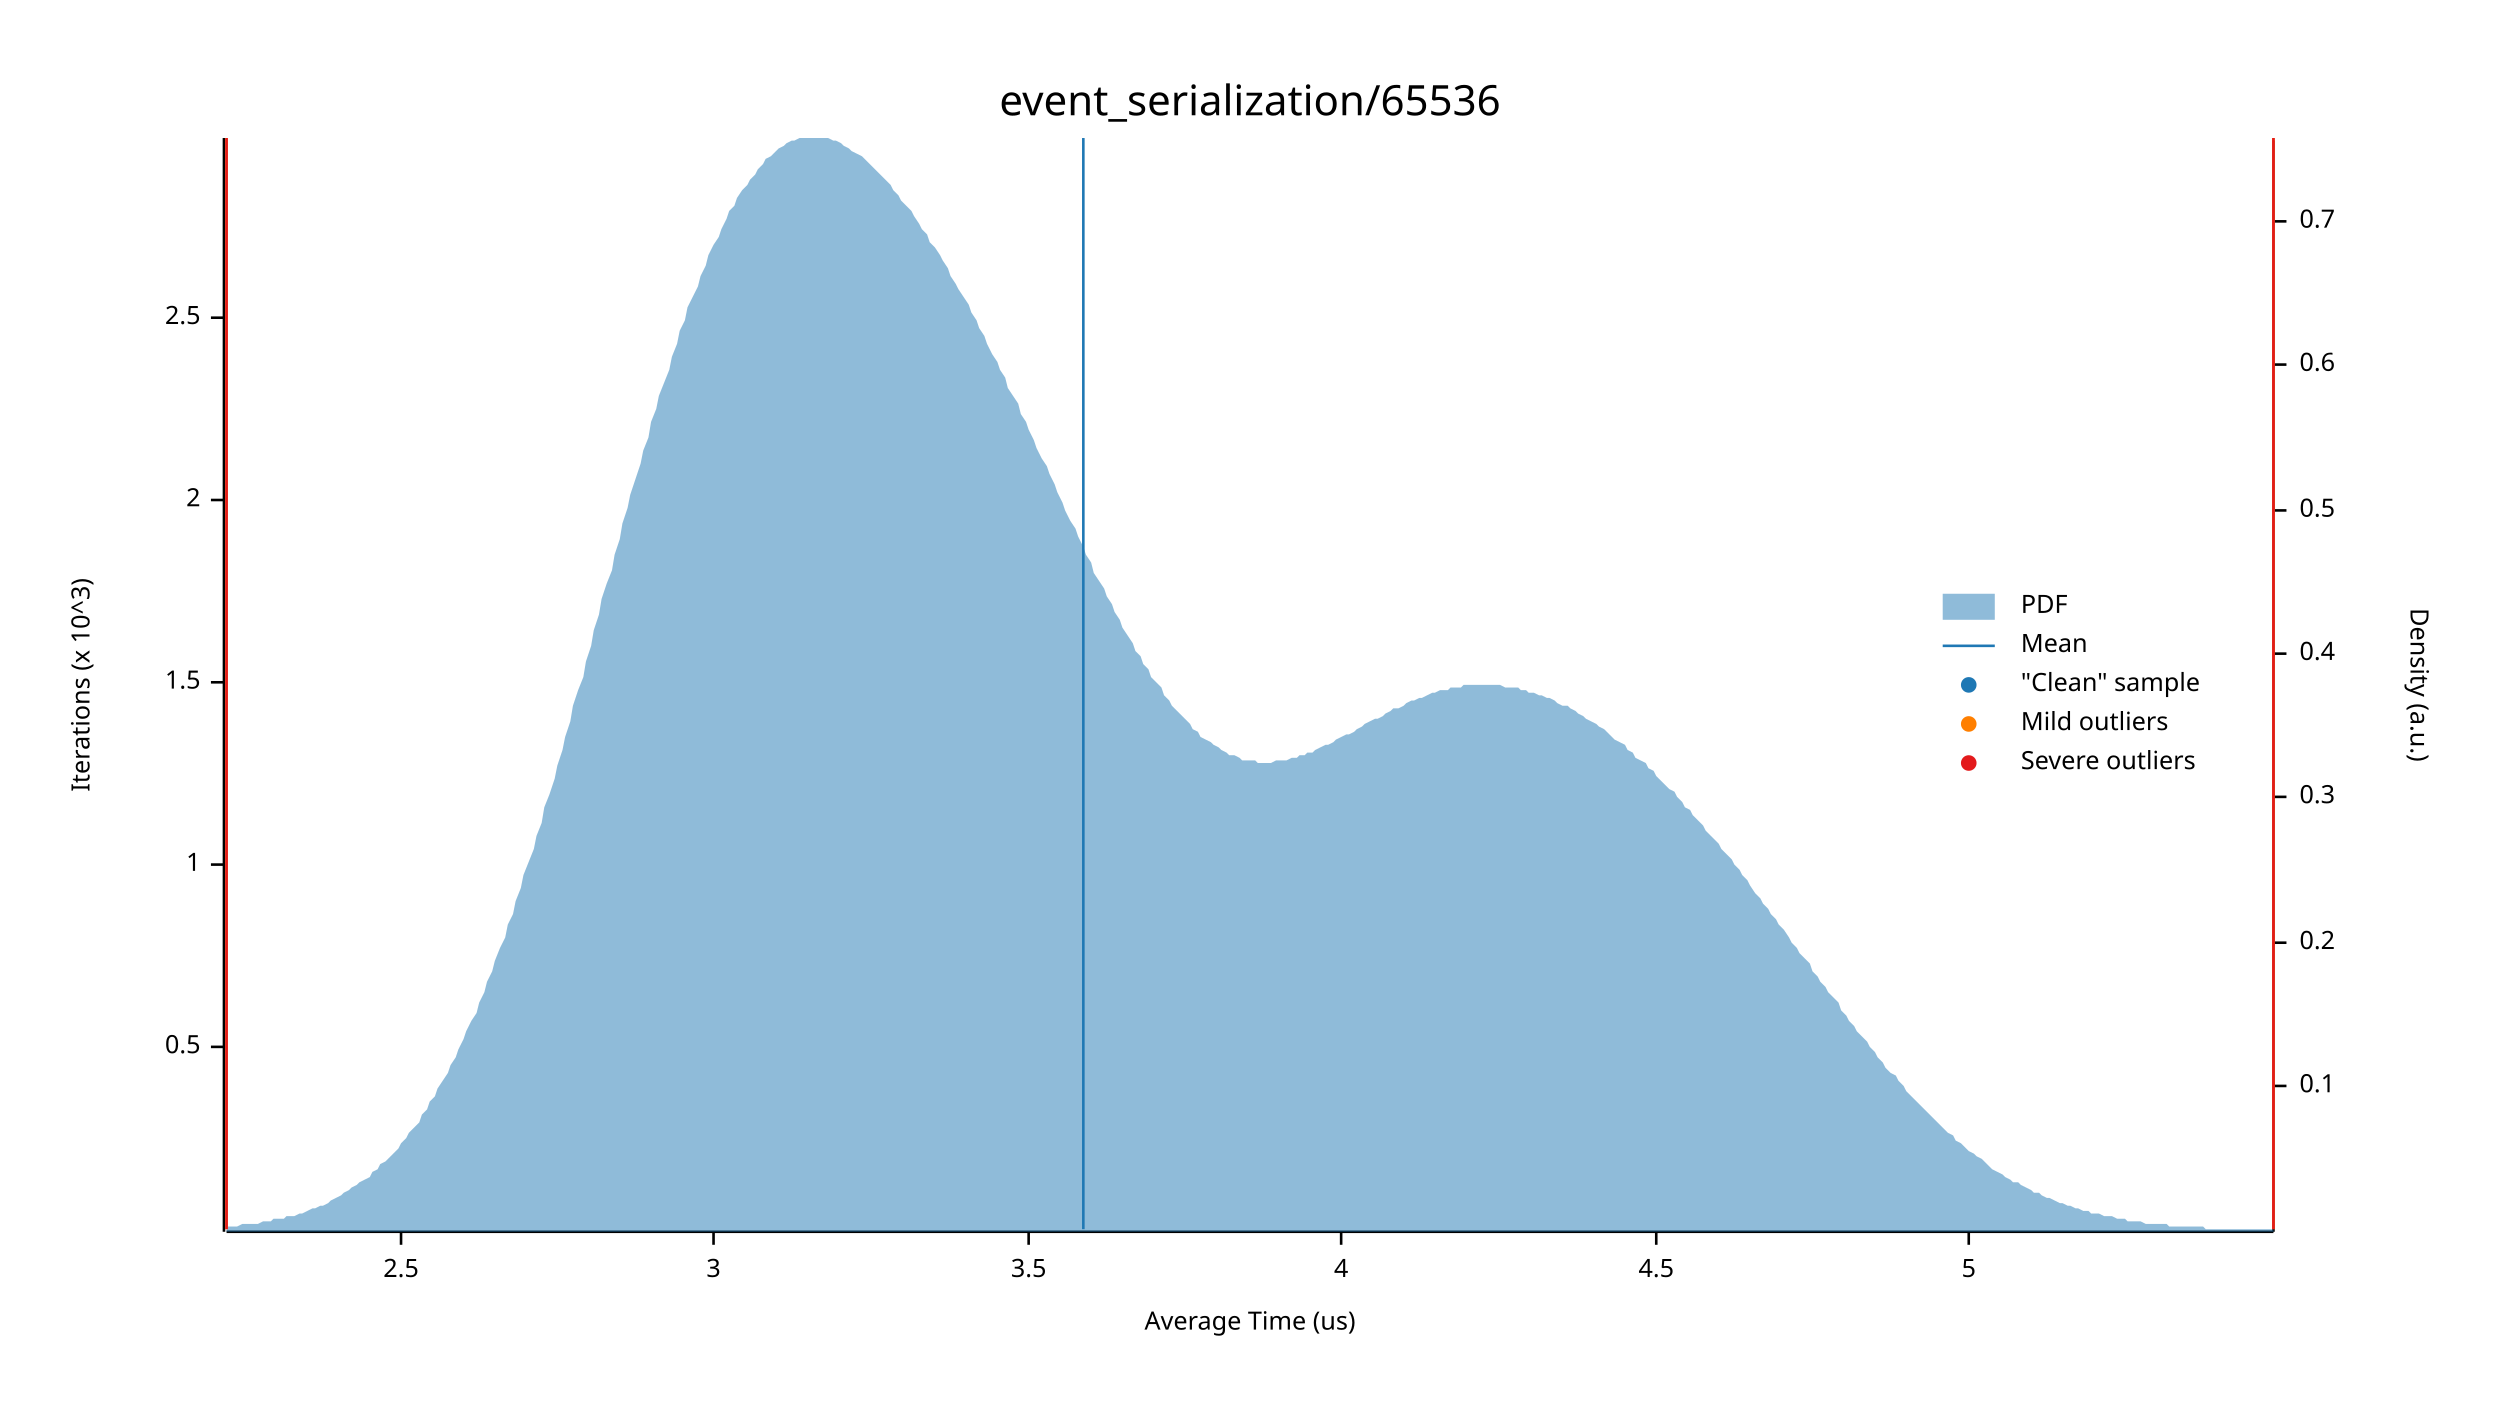
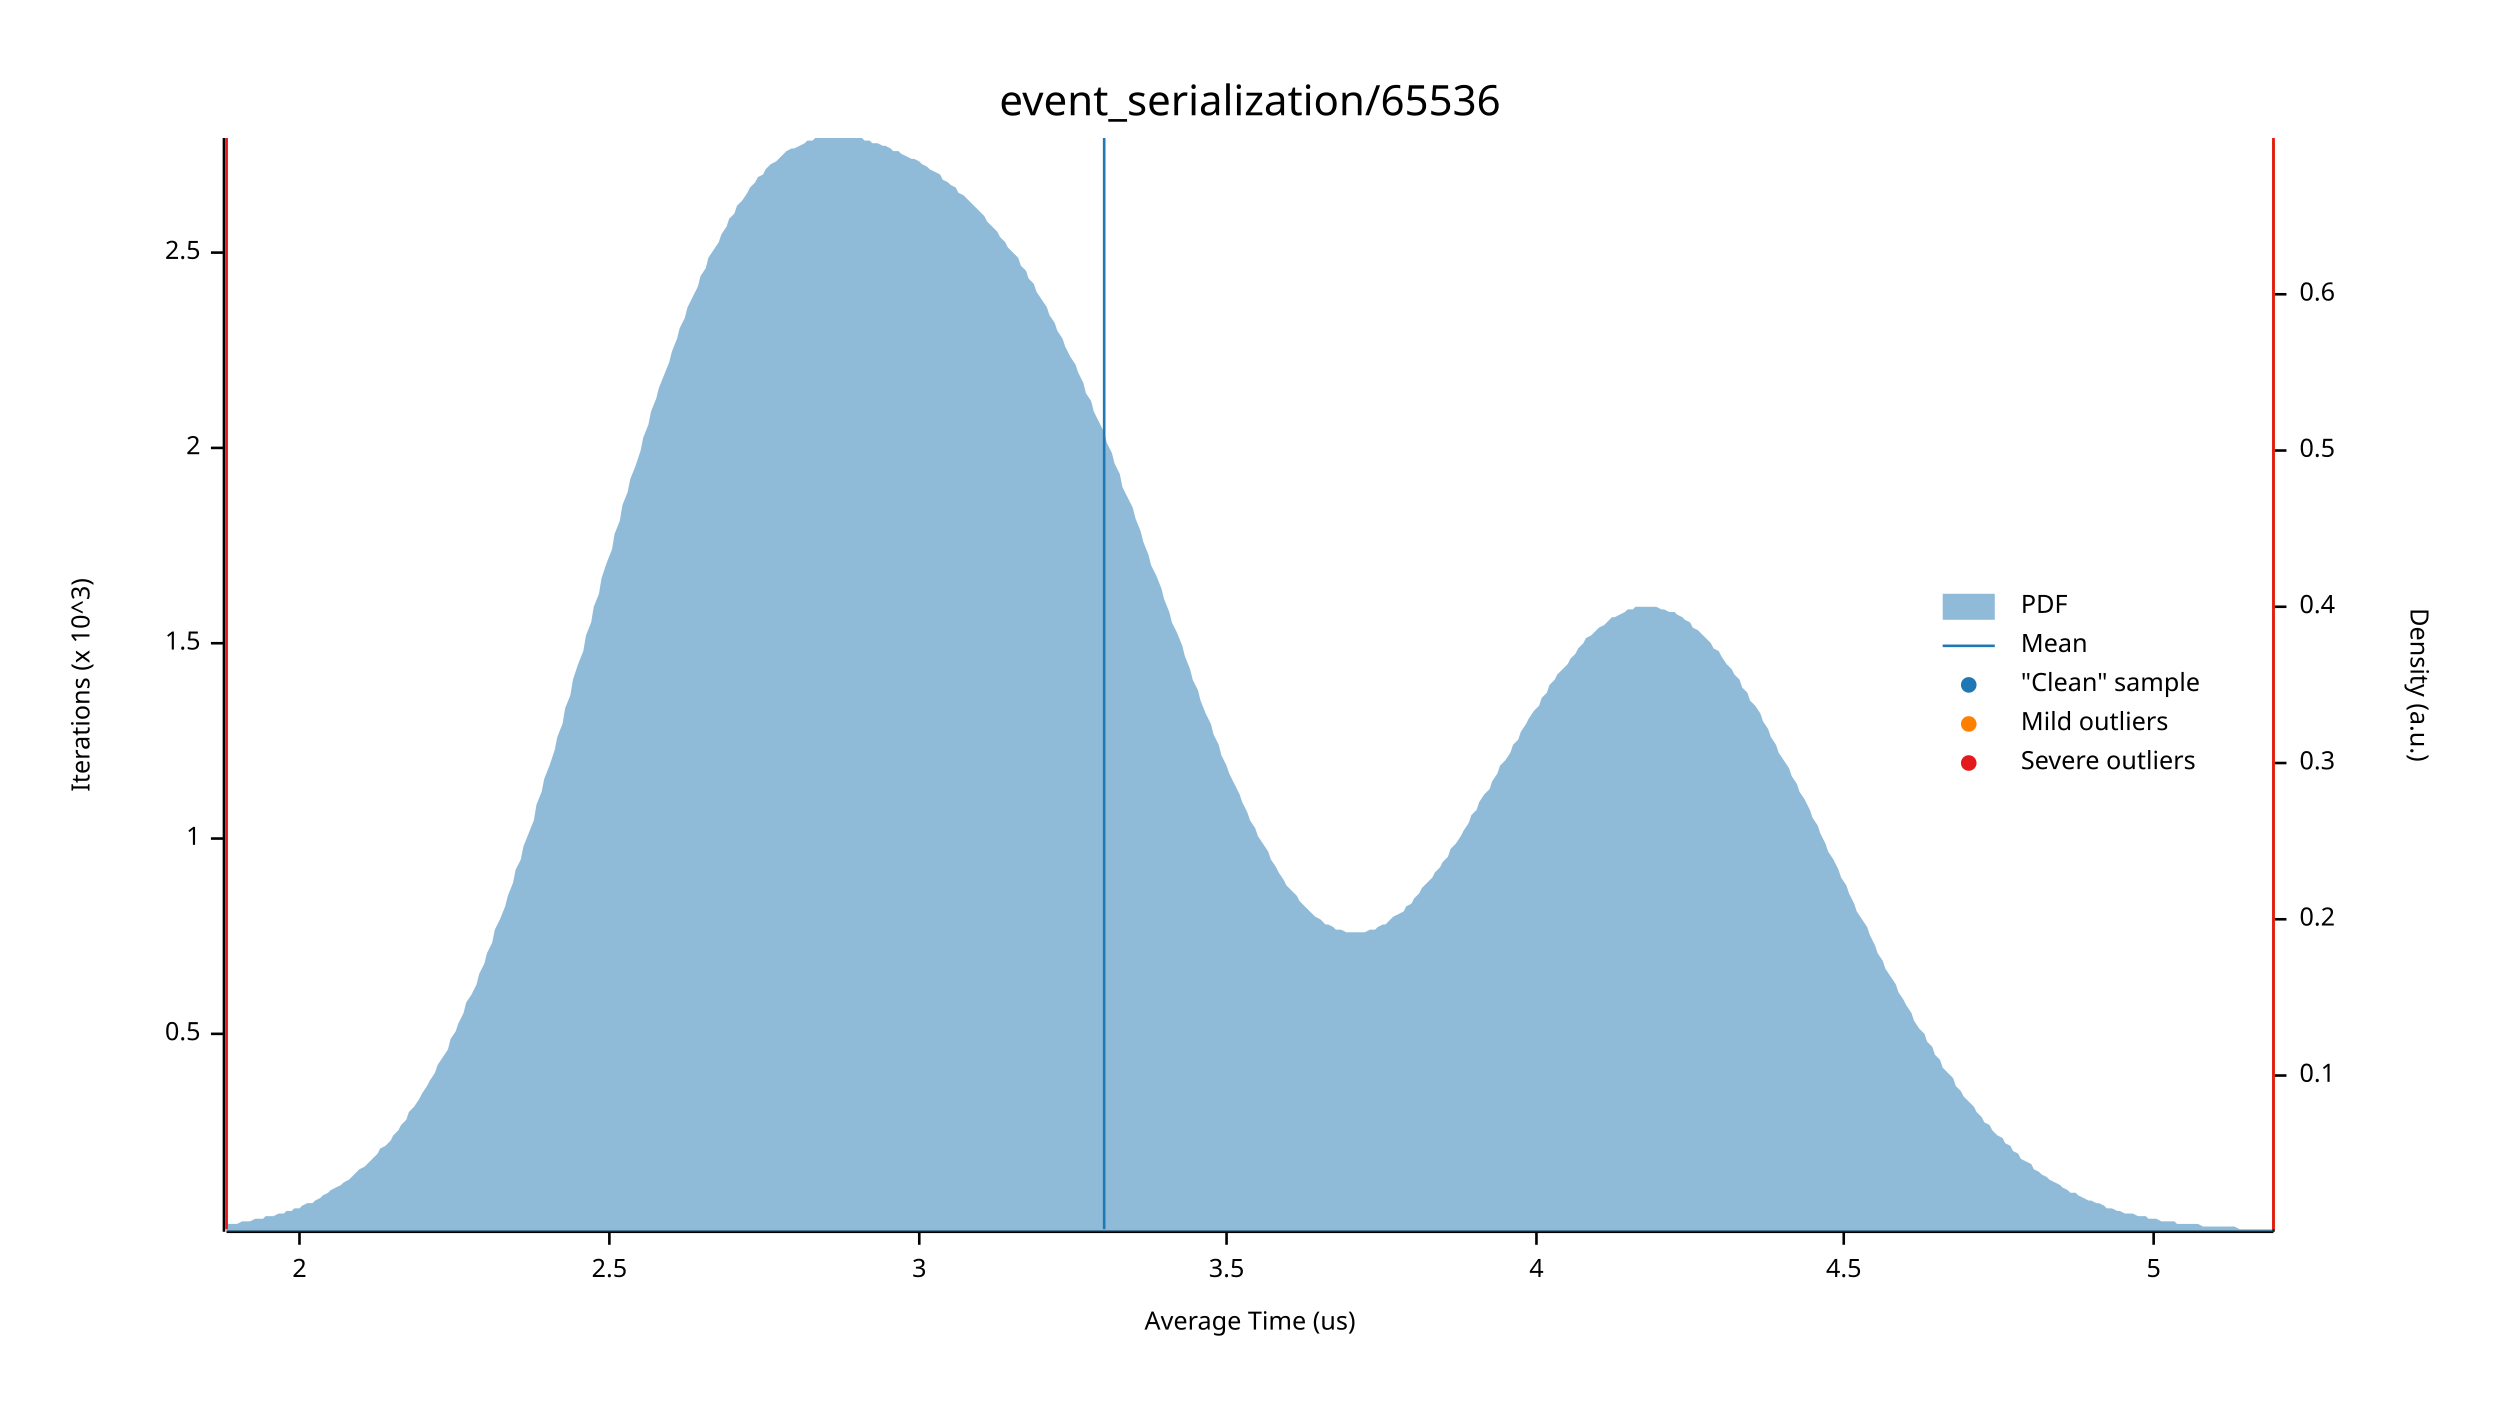
<svg xmlns="http://www.w3.org/2000/svg" width="960" height="540" viewBox="0 0 960 540">
  <text x="480" y="32" dy="0.76em" text-anchor="middle" font-family="sans-serif" font-size="16.129" opacity="1" fill="#000000">
event_serialization/65536
</text>
  <text x="27" y="263" dy="0.76em" text-anchor="middle" font-family="sans-serif" font-size="9.677" opacity="1" fill="#000000" transform="rotate(270, 27, 263)">
Iterations (x 10^3)
</text>
  <text x="480" y="513" dy="-0.5ex" text-anchor="middle" font-family="sans-serif" font-size="9.677" opacity="1" fill="#000000">
Average Time (us)
</text>
  <polyline fill="none" opacity="1" stroke="#000000" stroke-width="1" points="86,53 86,473 " />
-   <text x="77" y="402" dy="0.5ex" text-anchor="end" font-family="sans-serif" font-size="9.677" opacity="1" fill="#000000">
+   <text x="77" y="397" dy="0.5ex" text-anchor="end" font-family="sans-serif" font-size="9.677" opacity="1" fill="#000000">
0.5
</text>
-   <polyline fill="none" opacity="1" stroke="#000000" stroke-width="1" points="81,402 86,402 " />
-   <text x="77" y="332" dy="0.5ex" text-anchor="end" font-family="sans-serif" font-size="9.677" opacity="1" fill="#000000">
+   <polyline fill="none" opacity="1" stroke="#000000" stroke-width="1" points="81,397 86,397 " />
+   <text x="77" y="322" dy="0.5ex" text-anchor="end" font-family="sans-serif" font-size="9.677" opacity="1" fill="#000000">
1
</text>
-   <polyline fill="none" opacity="1" stroke="#000000" stroke-width="1" points="81,332 86,332 " />
-   <text x="77" y="262" dy="0.5ex" text-anchor="end" font-family="sans-serif" font-size="9.677" opacity="1" fill="#000000">
+   <polyline fill="none" opacity="1" stroke="#000000" stroke-width="1" points="81,322 86,322 " />
+   <text x="77" y="247" dy="0.5ex" text-anchor="end" font-family="sans-serif" font-size="9.677" opacity="1" fill="#000000">
1.5
</text>
-   <polyline fill="none" opacity="1" stroke="#000000" stroke-width="1" points="81,262 86,262 " />
-   <text x="77" y="192" dy="0.5ex" text-anchor="end" font-family="sans-serif" font-size="9.677" opacity="1" fill="#000000">
+   <polyline fill="none" opacity="1" stroke="#000000" stroke-width="1" points="81,247 86,247 " />
+   <text x="77" y="172" dy="0.5ex" text-anchor="end" font-family="sans-serif" font-size="9.677" opacity="1" fill="#000000">
2
</text>
-   <polyline fill="none" opacity="1" stroke="#000000" stroke-width="1" points="81,192 86,192 " />
-   <text x="77" y="122" dy="0.5ex" text-anchor="end" font-family="sans-serif" font-size="9.677" opacity="1" fill="#000000">
+   <polyline fill="none" opacity="1" stroke="#000000" stroke-width="1" points="81,172 86,172 " />
+   <text x="77" y="97" dy="0.5ex" text-anchor="end" font-family="sans-serif" font-size="9.677" opacity="1" fill="#000000">
2.5
</text>
-   <polyline fill="none" opacity="1" stroke="#000000" stroke-width="1" points="81,122 86,122 " />
+   <polyline fill="none" opacity="1" stroke="#000000" stroke-width="1" points="81,97 86,97 " />
  <polyline fill="none" opacity="1" stroke="#000000" stroke-width="1" points="87,473 873,473 " />
-   <text x="154" y="483" dy="0.76em" text-anchor="middle" font-family="sans-serif" font-size="9.677" opacity="1" fill="#000000">
+   <text x="115" y="483" dy="0.76em" text-anchor="middle" font-family="sans-serif" font-size="9.677" opacity="1" fill="#000000">
+ 2
+ </text>
+   <polyline fill="none" opacity="1" stroke="#000000" stroke-width="1" points="115,473 115,478 " />
+   <text x="234" y="483" dy="0.76em" text-anchor="middle" font-family="sans-serif" font-size="9.677" opacity="1" fill="#000000">
2.5
</text>
-   <polyline fill="none" opacity="1" stroke="#000000" stroke-width="1" points="154,473 154,478 " />
-   <text x="274" y="483" dy="0.76em" text-anchor="middle" font-family="sans-serif" font-size="9.677" opacity="1" fill="#000000">
+   <polyline fill="none" opacity="1" stroke="#000000" stroke-width="1" points="234,473 234,478 " />
+   <text x="353" y="483" dy="0.76em" text-anchor="middle" font-family="sans-serif" font-size="9.677" opacity="1" fill="#000000">
3
</text>
-   <polyline fill="none" opacity="1" stroke="#000000" stroke-width="1" points="274,473 274,478 " />
-   <text x="395" y="483" dy="0.76em" text-anchor="middle" font-family="sans-serif" font-size="9.677" opacity="1" fill="#000000">
+   <polyline fill="none" opacity="1" stroke="#000000" stroke-width="1" points="353,473 353,478 " />
+   <text x="471" y="483" dy="0.76em" text-anchor="middle" font-family="sans-serif" font-size="9.677" opacity="1" fill="#000000">
3.5
</text>
-   <polyline fill="none" opacity="1" stroke="#000000" stroke-width="1" points="395,473 395,478 " />
-   <text x="515" y="483" dy="0.76em" text-anchor="middle" font-family="sans-serif" font-size="9.677" opacity="1" fill="#000000">
+   <polyline fill="none" opacity="1" stroke="#000000" stroke-width="1" points="471,473 471,478 " />
+   <text x="590" y="483" dy="0.76em" text-anchor="middle" font-family="sans-serif" font-size="9.677" opacity="1" fill="#000000">
4
</text>
-   <polyline fill="none" opacity="1" stroke="#000000" stroke-width="1" points="515,473 515,478 " />
-   <text x="636" y="483" dy="0.76em" text-anchor="middle" font-family="sans-serif" font-size="9.677" opacity="1" fill="#000000">
+   <polyline fill="none" opacity="1" stroke="#000000" stroke-width="1" points="590,473 590,478 " />
+   <text x="708" y="483" dy="0.76em" text-anchor="middle" font-family="sans-serif" font-size="9.677" opacity="1" fill="#000000">
4.5
</text>
-   <polyline fill="none" opacity="1" stroke="#000000" stroke-width="1" points="636,473 636,478 " />
-   <text x="756" y="483" dy="0.76em" text-anchor="middle" font-family="sans-serif" font-size="9.677" opacity="1" fill="#000000">
+   <polyline fill="none" opacity="1" stroke="#000000" stroke-width="1" points="708,473 708,478 " />
+   <text x="827" y="483" dy="0.76em" text-anchor="middle" font-family="sans-serif" font-size="9.677" opacity="1" fill="#000000">
5
</text>
-   <polyline fill="none" opacity="1" stroke="#000000" stroke-width="1" points="756,473 756,478 " />
+   <polyline fill="none" opacity="1" stroke="#000000" stroke-width="1" points="827,473 827,478 " />
  <text x="933" y="263" dy="0.76em" text-anchor="middle" font-family="sans-serif" font-size="9.677" opacity="1" fill="#000000" transform="rotate(90, 933, 263)">
Density (a.u.)
</text>
  <polyline fill="none" opacity="1" stroke="#000000" stroke-width="1" points="873,54 873,473 " />
-   <text x="883" y="417" dy="0.5ex" text-anchor="start" font-family="sans-serif" font-size="9.677" opacity="1" fill="#000000">
+   <text x="883" y="413" dy="0.5ex" text-anchor="start" font-family="sans-serif" font-size="9.677" opacity="1" fill="#000000">
0.1
</text>
-   <polyline fill="none" opacity="1" stroke="#000000" stroke-width="1" points="873,417 878,417 " />
-   <text x="883" y="362" dy="0.5ex" text-anchor="start" font-family="sans-serif" font-size="9.677" opacity="1" fill="#000000">
+   <polyline fill="none" opacity="1" stroke="#000000" stroke-width="1" points="873,413 878,413 " />
+   <text x="883" y="353" dy="0.5ex" text-anchor="start" font-family="sans-serif" font-size="9.677" opacity="1" fill="#000000">
0.2
</text>
-   <polyline fill="none" opacity="1" stroke="#000000" stroke-width="1" points="873,362 878,362 " />
-   <text x="883" y="306" dy="0.5ex" text-anchor="start" font-family="sans-serif" font-size="9.677" opacity="1" fill="#000000">
+   <polyline fill="none" opacity="1" stroke="#000000" stroke-width="1" points="873,353 878,353 " />
+   <text x="883" y="293" dy="0.5ex" text-anchor="start" font-family="sans-serif" font-size="9.677" opacity="1" fill="#000000">
0.3
</text>
-   <polyline fill="none" opacity="1" stroke="#000000" stroke-width="1" points="873,306 878,306 " />
-   <text x="883" y="251" dy="0.5ex" text-anchor="start" font-family="sans-serif" font-size="9.677" opacity="1" fill="#000000">
+   <polyline fill="none" opacity="1" stroke="#000000" stroke-width="1" points="873,293 878,293 " />
+   <text x="883" y="233" dy="0.5ex" text-anchor="start" font-family="sans-serif" font-size="9.677" opacity="1" fill="#000000">
0.4
</text>
-   <polyline fill="none" opacity="1" stroke="#000000" stroke-width="1" points="873,251 878,251 " />
-   <text x="883" y="196" dy="0.5ex" text-anchor="start" font-family="sans-serif" font-size="9.677" opacity="1" fill="#000000">
+   <polyline fill="none" opacity="1" stroke="#000000" stroke-width="1" points="873,233 878,233 " />
+   <text x="883" y="173" dy="0.5ex" text-anchor="start" font-family="sans-serif" font-size="9.677" opacity="1" fill="#000000">
0.5
</text>
-   <polyline fill="none" opacity="1" stroke="#000000" stroke-width="1" points="873,196 878,196 " />
-   <text x="883" y="140" dy="0.5ex" text-anchor="start" font-family="sans-serif" font-size="9.677" opacity="1" fill="#000000">
+   <polyline fill="none" opacity="1" stroke="#000000" stroke-width="1" points="873,173 878,173 " />
+   <text x="883" y="113" dy="0.5ex" text-anchor="start" font-family="sans-serif" font-size="9.677" opacity="1" fill="#000000">
0.6
</text>
-   <polyline fill="none" opacity="1" stroke="#000000" stroke-width="1" points="873,140 878,140 " />
-   <text x="883" y="85" dy="0.5ex" text-anchor="start" font-family="sans-serif" font-size="9.677" opacity="1" fill="#000000">
- 0.7
- </text>
-   <polyline fill="none" opacity="1" stroke="#000000" stroke-width="1" points="873,85 878,85 " />
-   <polygon opacity="0.5" fill="#1F78B4" points="87,471 88,471 90,471 91,471 93,470 94,470 96,470 98,470 99,470 101,469 102,469 104,469 105,468 107,468 109,468 110,467 112,467 113,467 115,466 116,466 118,465 120,464 121,464 123,463 124,463 126,462 127,461 129,460 131,459 132,458 134,457 135,456 137,455 138,454 140,453 142,452 143,450 145,449 146,447 148,446 150,444 151,443 153,441 154,439 156,437 157,435 159,433 161,431 162,428 164,426 165,423 167,421 168,418 170,415 172,412 173,409 175,406 176,403 178,399 179,396 181,392 183,389 184,385 186,381 187,377 189,373 190,369 192,364 194,360 195,355 197,351 198,346 200,341 201,336 203,331 205,326 206,321 208,316 209,310 211,305 213,299 214,294 216,288 217,283 219,277 220,271 222,265 224,260 225,254 227,248 228,242 230,236 231,230 233,224 235,219 236,213 238,207 239,201 241,195 242,190 244,184 246,178 247,173 249,168 250,162 252,157 253,152 255,147 257,142 258,137 260,132 261,127 263,123 264,118 266,114 268,110 269,106 271,102 272,98 274,94 276,91 277,88 279,84 280,81 282,79 283,76 285,73 287,71 288,69 290,67 291,65 293,63 294,61 296,60 298,58 299,57 301,56 302,55 304,54 305,54 307,53 309,53 310,53 312,53 313,53 315,53 316,53 318,53 320,54 321,54 323,55 324,56 326,57 327,58 329,59 331,60 332,61 334,63 335,64 337,66 339,68 340,69 342,71 343,73 345,75 346,77 348,79 350,81 351,83 353,86 354,88 356,90 357,93 359,95 361,98 362,100 364,103 365,106 367,109 368,111 370,114 372,117 373,120 375,123 376,126 378,129 379,132 381,136 383,139 384,142 386,145 387,149 389,152 391,155 392,159 394,162 395,165 397,169 398,172 400,176 402,179 403,182 405,186 406,189 408,193 409,196 411,200 413,203 414,206 416,210 417,213 419,216 420,220 422,223 424,226 425,229 427,232 428,235 430,238 431,241 433,244 435,247 436,250 438,252 439,255 441,257 442,260 444,262 446,264 447,267 449,269 450,271 452,273 454,275 455,276 457,278 458,280 460,281 461,283 463,284 465,285 466,286 468,287 469,288 471,289 472,290 474,290 476,291 477,292 479,292 480,292 482,292 483,293 485,293 487,293 488,293 490,292 491,292 493,292 494,292 496,291 498,291 499,290 501,290 502,289 504,289 505,288 507,287 509,286 510,286 512,285 513,284 515,283 517,282 518,282 520,281 521,280 523,279 524,278 526,277 528,276 529,276 531,275 532,274 534,273 535,272 537,272 539,271 540,270 542,269 543,269 545,268 546,268 548,267 550,266 551,266 553,265 554,265 556,265 557,264 559,264 561,264 562,263 564,263 565,263 567,263 568,263 570,263 572,263 573,263 575,263 576,263 578,264 580,264 581,264 583,264 584,265 586,265 587,266 589,266 591,267 592,267 594,268 595,268 597,269 598,270 600,271 602,271 603,272 605,273 606,274 608,275 609,276 611,277 613,278 614,279 616,280 617,281 619,283 620,284 622,285 624,286 625,288 627,289 628,291 630,292 632,293 633,295 635,296 636,298 638,300 639,301 641,303 643,304 644,306 646,308 647,310 649,311 650,313 652,315 654,317 655,319 657,321 658,322 660,324 661,326 663,328 665,330 666,332 668,334 669,336 671,338 672,340 674,343 676,345 677,347 679,349 680,351 682,353 683,355 685,357 687,360 688,362 690,364 691,366 693,368 695,370 696,373 698,375 699,377 701,379 702,381 704,383 706,385 707,388 709,390 710,392 712,394 713,396 715,398 717,400 718,402 720,404 721,406 723,408 724,410 726,412 728,413 729,415 731,417 732,419 734,421 735,422 737,424 739,426 740,427 742,429 743,430 745,432 746,433 748,435 750,436 751,438 753,439 754,440 756,442 758,443 759,444 761,445 762,446 764,448 765,449 767,450 769,451 770,452 772,453 773,454 775,454 776,455 778,456 780,457 781,458 783,458 784,459 786,460 787,460 789,461 791,462 792,462 794,463 795,463 797,464 798,464 800,465 802,465 803,466 805,466 806,466 808,467 809,467 811,467 813,468 814,468 816,468 817,469 819,469 821,469 822,469 824,470 825,470 827,470 828,470 830,470 832,470 833,471 835,471 836,471 838,471 839,471 841,471 843,471 844,471 846,471 847,472 849,472 850,472 852,472 854,472 855,472 857,472 858,472 860,472 861,472 863,472 865,472 866,472 868,472 869,472 871,472 873,472 873,473 87,473 " />
-   <polyline fill="none" opacity="1" stroke="#1F78B4" stroke-width="1" points="416,472 416,53 " />
+   <polyline fill="none" opacity="1" stroke="#000000" stroke-width="1" points="873,113 878,113 " />
+   <polygon opacity="0.5" fill="#1F78B4" points="87,470 88,470 90,470 91,470 93,469 94,469 96,469 98,468 99,468 101,468 102,467 104,467 105,467 107,466 109,466 110,465 112,465 113,464 115,464 116,463 118,462 120,462 121,461 123,460 124,459 126,458 127,457 129,456 131,455 132,454 134,453 135,452 137,450 138,449 140,448 142,446 143,445 145,443 146,441 148,440 150,438 151,436 153,434 154,432 156,430 157,427 159,425 161,422 162,420 164,417 165,415 167,412 168,409 170,406 172,403 173,399 175,396 176,393 178,389 179,385 181,382 183,378 184,374 186,370 187,366 189,362 190,357 192,353 194,348 195,344 197,339 198,334 200,330 201,325 203,320 205,315 206,309 208,304 209,299 211,294 213,288 214,283 216,278 217,272 219,267 220,261 222,255 224,250 225,244 227,239 228,233 230,228 231,222 233,216 235,211 236,205 238,200 239,194 241,189 242,184 244,179 246,173 247,168 249,163 250,158 252,153 253,149 255,144 257,139 258,135 260,130 261,126 263,122 264,118 266,114 268,110 269,106 271,103 272,99 274,96 276,93 277,90 279,87 280,84 282,82 283,79 285,77 287,74 288,72 290,70 291,68 293,67 294,65 296,63 298,62 299,61 301,59 302,58 304,57 305,57 307,56 309,55 310,54 312,54 313,53 315,53 316,53 318,53 320,53 321,53 323,53 324,53 326,53 327,53 329,53 331,53 332,54 334,54 335,55 337,55 339,56 340,56 342,57 343,58 345,58 346,59 348,60 350,61 351,61 353,62 354,63 356,64 357,65 359,66 361,67 362,69 364,70 365,71 367,72 368,74 370,75 372,77 373,78 375,80 376,81 378,83 379,85 381,87 383,89 384,91 386,93 387,95 389,97 391,99 392,102 394,104 395,107 397,109 398,112 400,115 402,118 403,121 405,124 406,127 408,130 409,133 411,137 413,140 414,143 416,147 417,151 419,154 420,158 422,162 424,166 425,170 427,174 428,178 430,182 431,187 433,191 435,195 436,199 438,204 439,208 441,213 442,217 444,221 446,226 447,230 449,235 450,239 452,243 454,248 455,252 457,257 458,261 460,265 461,269 463,274 465,278 466,282 468,286 469,290 471,294 472,297 474,301 476,305 477,308 479,312 480,315 482,318 483,321 485,324 487,327 488,330 490,333 491,335 493,338 494,340 496,342 498,344 499,346 501,348 502,349 504,351 505,352 507,353 509,355 510,355 512,356 513,357 515,357 517,358 518,358 520,358 521,358 523,358 524,358 526,357 528,357 529,356 531,355 532,355 534,353 535,352 537,351 539,350 540,348 542,347 543,345 545,343 546,341 548,339 550,337 551,335 553,333 554,331 556,329 557,326 559,324 561,321 562,319 564,316 565,313 567,311 568,308 570,305 572,303 573,300 575,297 576,294 578,292 580,289 581,286 583,284 584,281 586,278 587,276 589,273 591,271 592,268 594,266 595,263 597,261 598,259 600,257 602,255 603,253 605,251 606,249 608,247 609,245 611,244 613,242 614,241 616,240 617,239 619,237 620,237 622,236 624,235 625,234 627,234 628,233 630,233 632,233 633,233 635,233 636,233 638,234 639,234 641,235 643,235 644,236 646,237 647,238 649,239 650,241 652,242 654,244 655,245 657,247 658,249 660,250 661,252 663,255 665,257 666,259 668,261 669,264 671,266 672,269 674,271 676,274 677,277 679,280 680,283 682,286 683,289 685,292 687,295 688,298 690,301 691,304 693,307 695,311 696,314 698,317 699,320 701,324 702,327 704,330 706,334 707,337 709,340 710,343 712,347 713,350 715,353 717,356 718,359 720,363 721,366 723,369 724,372 726,375 728,378 729,381 731,384 732,386 734,389 735,392 737,395 739,397 740,400 742,402 743,405 745,407 746,410 748,412 750,414 751,417 753,419 754,421 756,423 758,425 759,427 761,429 762,431 764,432 765,434 767,436 769,437 770,439 772,440 773,442 775,443 776,445 778,446 780,447 781,449 783,450 784,451 786,452 787,453 789,454 791,455 792,456 794,457 795,458 797,458 798,459 800,460 802,461 803,461 805,462 806,462 808,463 809,464 811,464 813,465 814,465 816,466 817,466 819,466 821,467 822,467 824,467 825,468 827,468 828,468 830,469 832,469 833,469 835,469 836,470 838,470 839,470 841,470 843,470 844,470 846,471 847,471 849,471 850,471 852,471 854,471 855,471 857,471 858,471 860,472 861,472 863,472 865,472 866,472 868,472 869,472 871,472 873,472 873,473 87,473 " />
+   <polyline fill="none" opacity="1" stroke="#1F78B4" stroke-width="1" points="424,472 424,53 " />
  <polyline fill="none" opacity="1" stroke="#FF7F00" stroke-width="1" points="87,472 87,53 " />
  <polyline fill="none" opacity="1" stroke="#FF7F00" stroke-width="1" points="873,472 873,53 " />
  <polyline fill="none" opacity="1" stroke="#E31A1C" stroke-width="1" points="87,472 87,53 " />
  <polyline fill="none" opacity="1" stroke="#E31A1C" stroke-width="1" points="873,472 873,53 " />
  <text x="776" y="228" dy="0.76em" text-anchor="start" font-family="sans-serif" font-size="9.677" opacity="1" fill="#000000">
PDF
</text>
  <text x="776" y="243" dy="0.76em" text-anchor="start" font-family="sans-serif" font-size="9.677" opacity="1" fill="#000000">
Mean
</text>
  <text x="776" y="258" dy="0.76em" text-anchor="start" font-family="sans-serif" font-size="9.677" opacity="1" fill="#000000">
"Clean" sample
</text>
  <text x="776" y="273" dy="0.76em" text-anchor="start" font-family="sans-serif" font-size="9.677" opacity="1" fill="#000000">
Mild outliers
</text>
  <text x="776" y="288" dy="0.76em" text-anchor="start" font-family="sans-serif" font-size="9.677" opacity="1" fill="#000000">
Severe outliers
</text>
  <rect x="746" y="228" width="20" height="10" opacity="0.5" fill="#1F78B4" stroke="none" />
  <polyline fill="none" opacity="1" stroke="#1F78B4" stroke-width="1" points="746,248 766,248 " />
  <circle cx="756" cy="263" r="3" opacity="1" fill="#1F78B4" stroke="none" stroke-width="1" />
  <circle cx="756" cy="278" r="3" opacity="1" fill="#FF7F00" stroke="none" stroke-width="1" />
  <circle cx="756" cy="293" r="3" opacity="1" fill="#E31A1C" stroke="none" stroke-width="1" />
</svg>
